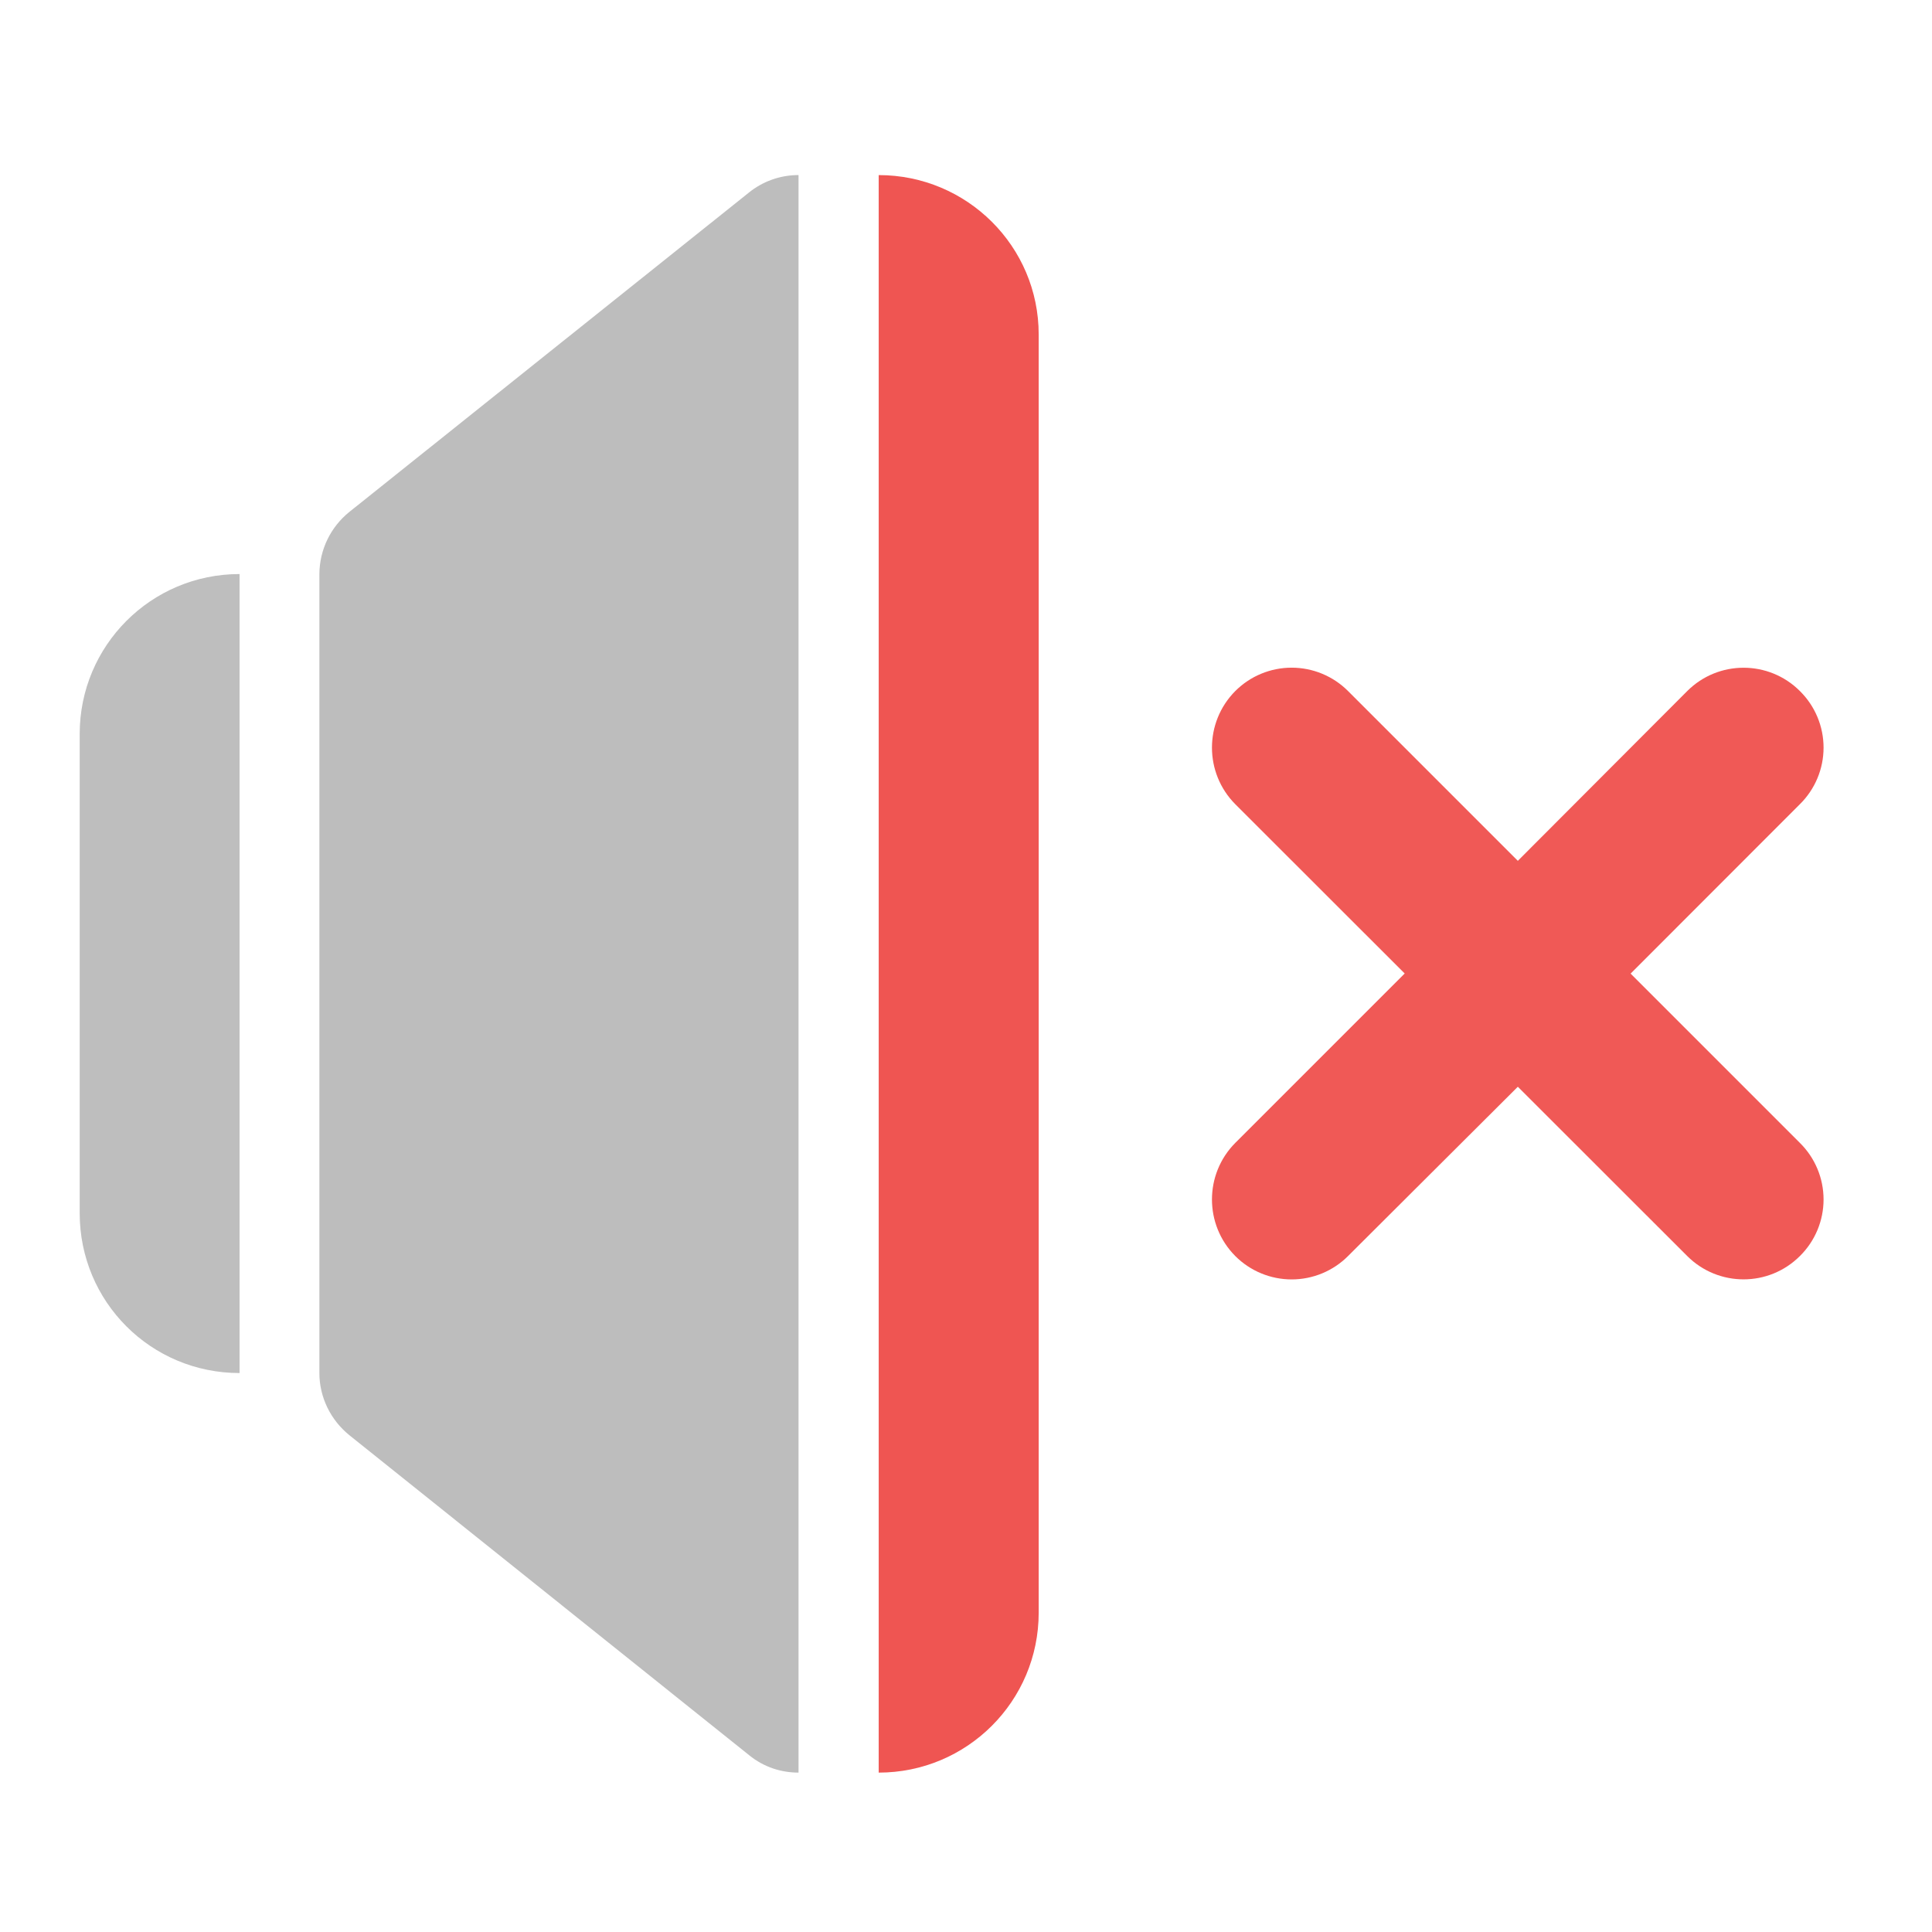
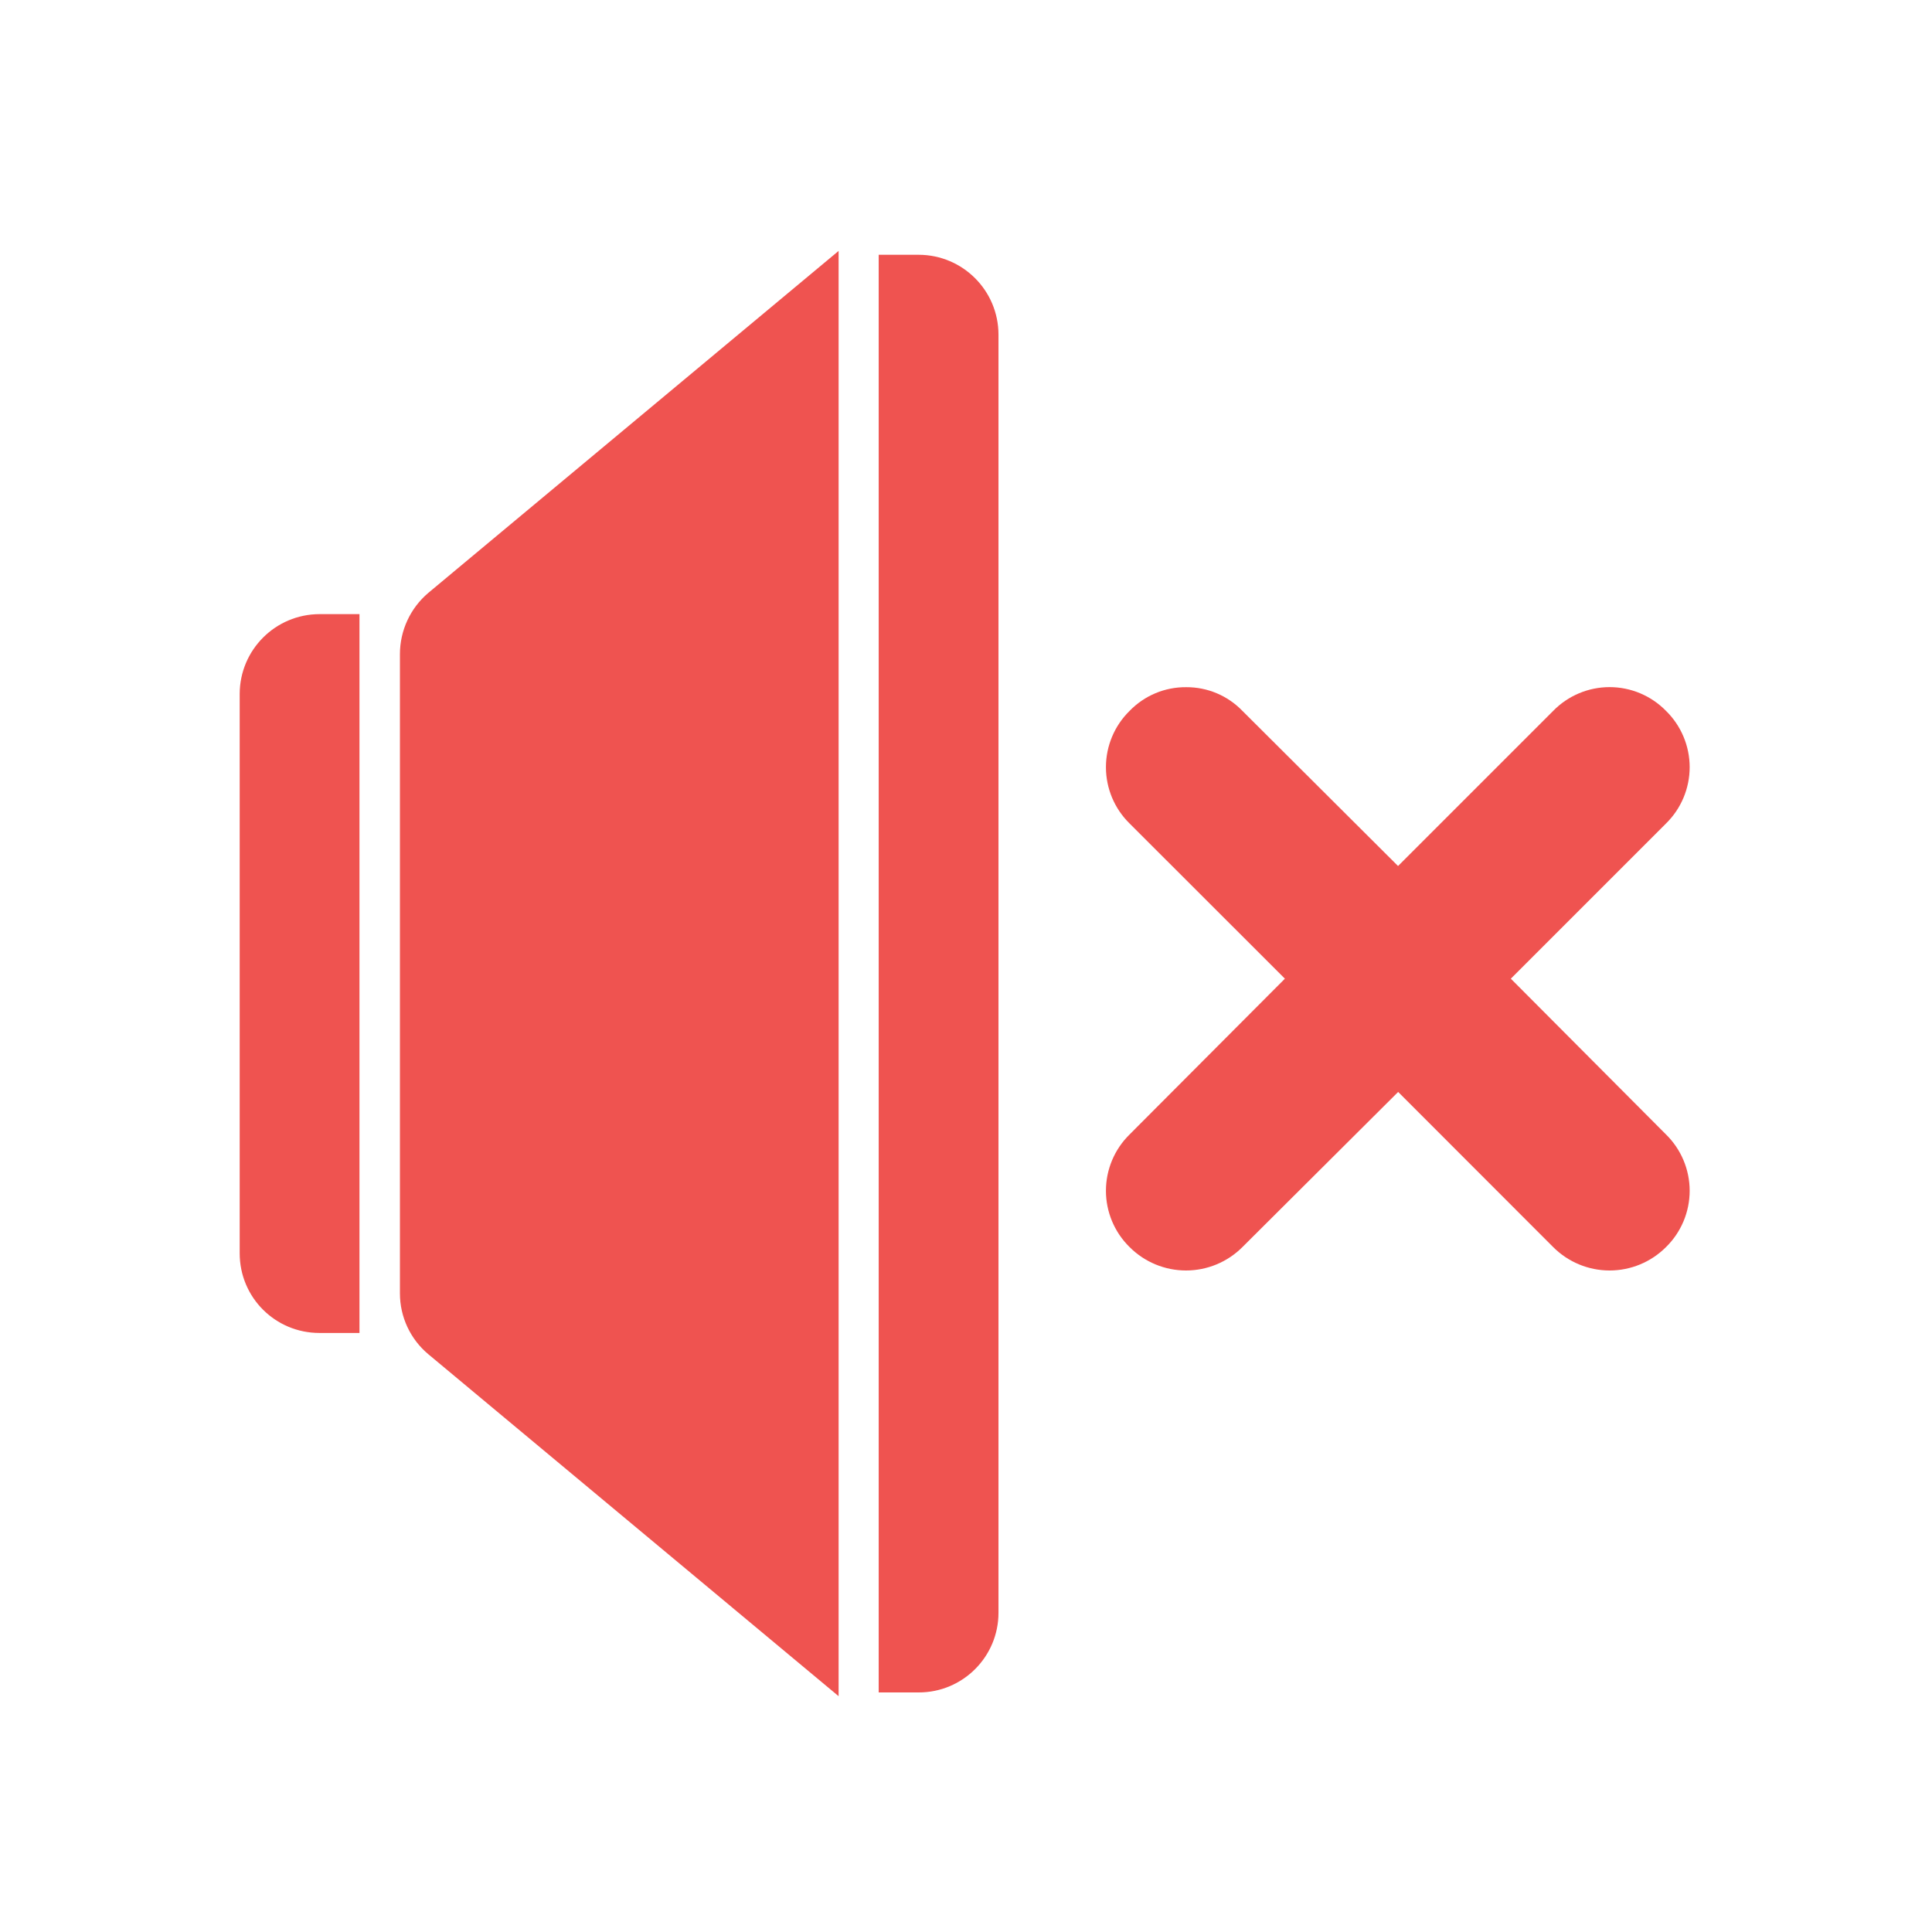
- <svg xmlns="http://www.w3.org/2000/svg" xmlns:xlink="http://www.w3.org/1999/xlink" width="16pt" height="16pt" viewBox="0 0 16 16">
-   <defs>
-     <filter id="a" filterUnits="objectBoundingBox" x="0%" y="0%" width="100%" height="100%">
-       <feColorMatrix in="SourceGraphic" values="0 0 0 0 1 0 0 0 0 1 0 0 0 0 1 0 0 0 1 0" />
-     </filter>
-     <mask id="f">
-       <path fill-opacity=".988" d="M0 0h16v16H0z" filter="url(#a)" />
-     </mask>
-     <clipPath id="b">
-       <path d="M0 0h16v16H0z" />
-     </clipPath>
-     <g id="e" clip-path="url(#b)">
-       <path d="M1.984 4.754C1.25 4.754.66 5.348.66 6.078v3.969c0 .734.59 1.324 1.324 1.324zm0 0" fill="#bdbdbd" />
-     </g>
-     <mask id="h">
-       <path fill-opacity=".988" d="M0 0h16v16H0z" filter="url(#a)" />
-     </mask>
-     <clipPath id="c">
-       <path d="M0 0h16v16H0z" />
-     </clipPath>
-     <g id="g" clip-path="url(#c)">
-       <path d="M7.277 1.45v13.23c.73 0 1.325-.59 1.325-1.325V2.77c0-.73-.594-1.32-1.325-1.32zm0 0" fill="#ef5350" />
-     </g>
-     <mask id="j">
-       <path fill-opacity=".988" d="M0 0h16v16H0z" filter="url(#a)" />
-     </mask>
-     <clipPath id="d">
-       <path d="M0 0h16v16H0z" />
-     </clipPath>
-     <g id="i" clip-path="url(#d)">
-       <path d="M10.23 5.723a.665.665 0 0 0 0 .937l1.403 1.402-1.403 1.403a.665.665 0 0 0 0 .937.66.66 0 0 0 .934 0L12.57 9l1.403 1.402a.66.66 0 0 0 .933 0 .658.658 0 0 0 0-.937l-1.402-1.402 1.402-1.403a.658.658 0 0 0 0-.937.66.66 0 0 0-.933 0L12.57 7.129l-1.406-1.406a.66.66 0 0 0-.934 0zm0 0" fill="#ef5350" fill-opacity=".976" />
-     </g>
-   </defs>
-   <use xlink:href="#e" mask="url(#f)" />
-   <path d="M6.613 1.45h-.015a.652.652 0 0 0-.395.144L2.895 4.238a.665.665 0 0 0-.25.516v6.617c0 .2.093.39.25.516l3.308 2.648c.125.102.27.145.41.145zm0 0" fill-rule="evenodd" fill="#bdbdbd" />
-   <use xlink:href="#g" mask="url(#h)" />
-   <use xlink:href="#i" mask="url(#j)" />
+ <svg xmlns="http://www.w3.org/2000/svg" width="16pt" height="16pt" viewBox="0 0 16 16">
+   <g fill="#ef5350">
+     <path d="M2.645 5.086a.662.662 0 0 0-.66.66v4.633c0 .367.296.66.66.66h.332V5.086zm0 0M6.945 2.078L3.547 4.91a.666.666 0 0 0-.235.508v5.293c0 .195.086.379.235.504l3.398 2.832zm0 0M7.277 2.11v11.906h.332a.66.66 0 0 0 .66-.66V2.77a.662.662 0 0 0-.66-.66zm0 0M9.824 5.691a.644.644 0 0 0-.469.196.653.653 0 0 0 0 .933l1.286 1.285-1.286 1.29a.653.653 0 0 0 0 .933.66.66 0 0 0 .934 0l1.29-1.285 1.284 1.285a.66.66 0 0 0 .934 0 .653.653 0 0 0 0-.933l-1.285-1.29 1.285-1.285a.653.653 0 0 0 0-.933.653.653 0 0 0-.934 0l-1.285 1.285-1.289-1.285a.641.641 0 0 0-.465-.196zm0 0" />
+   </g>
</svg>
